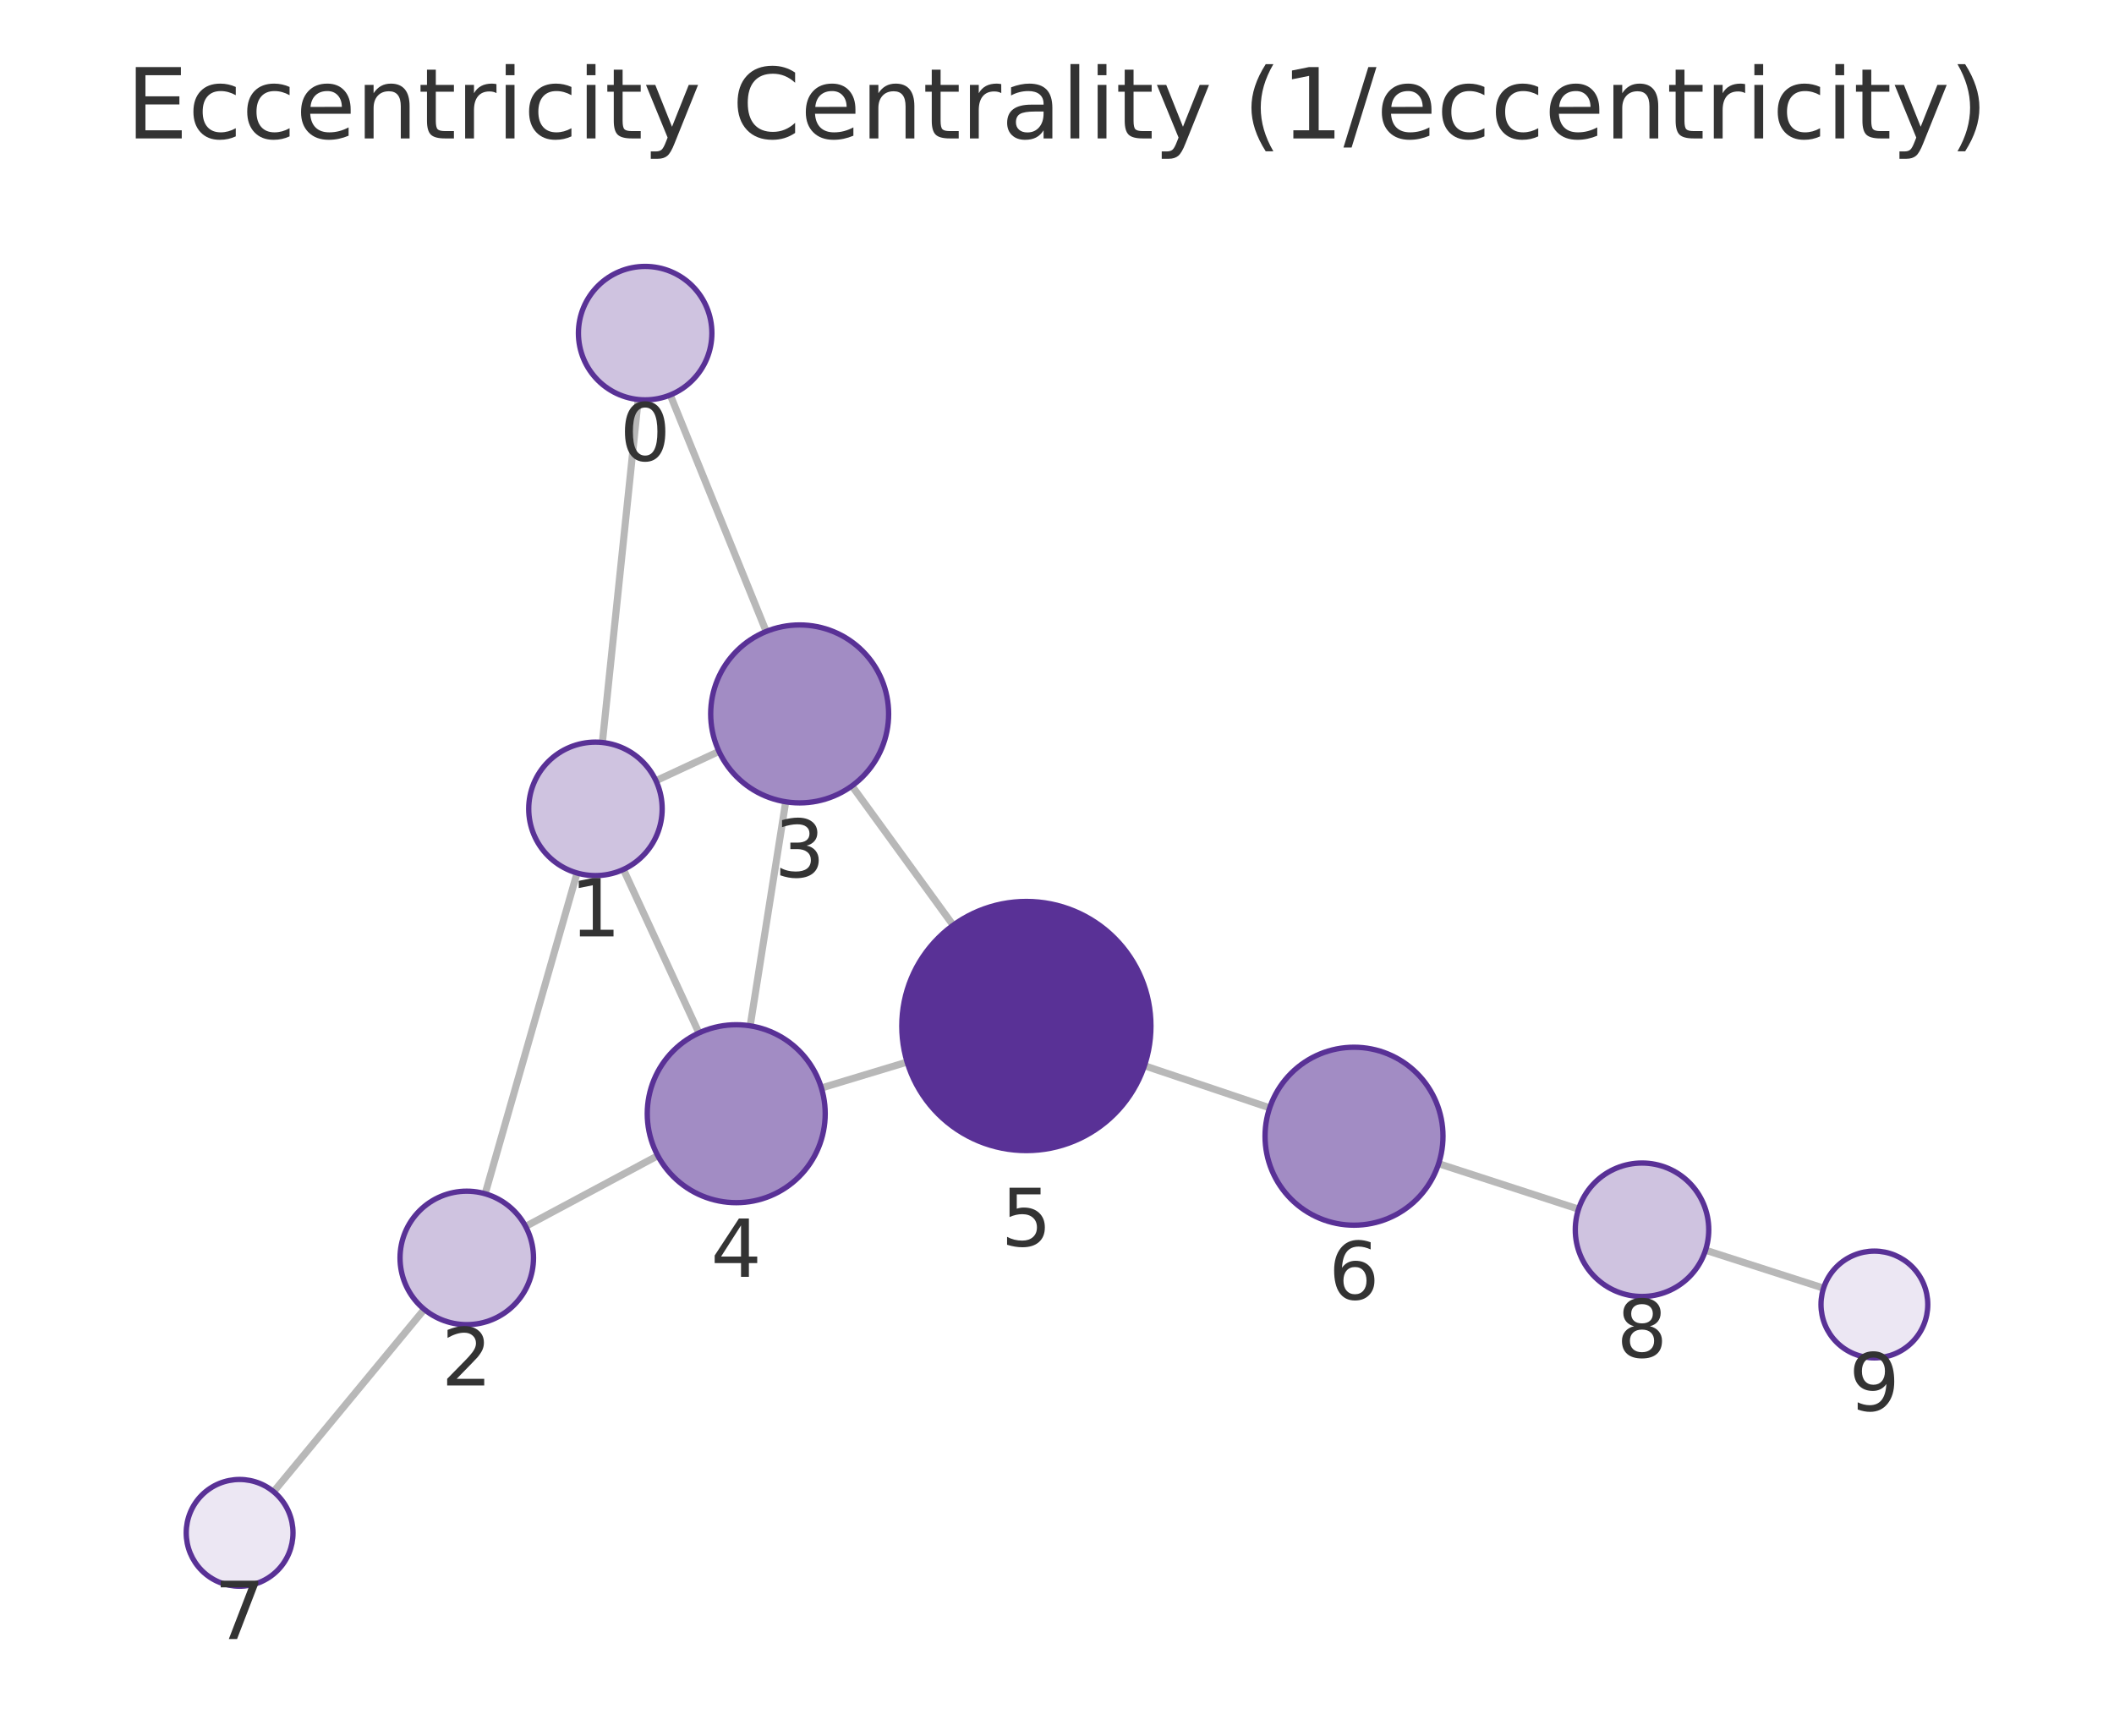
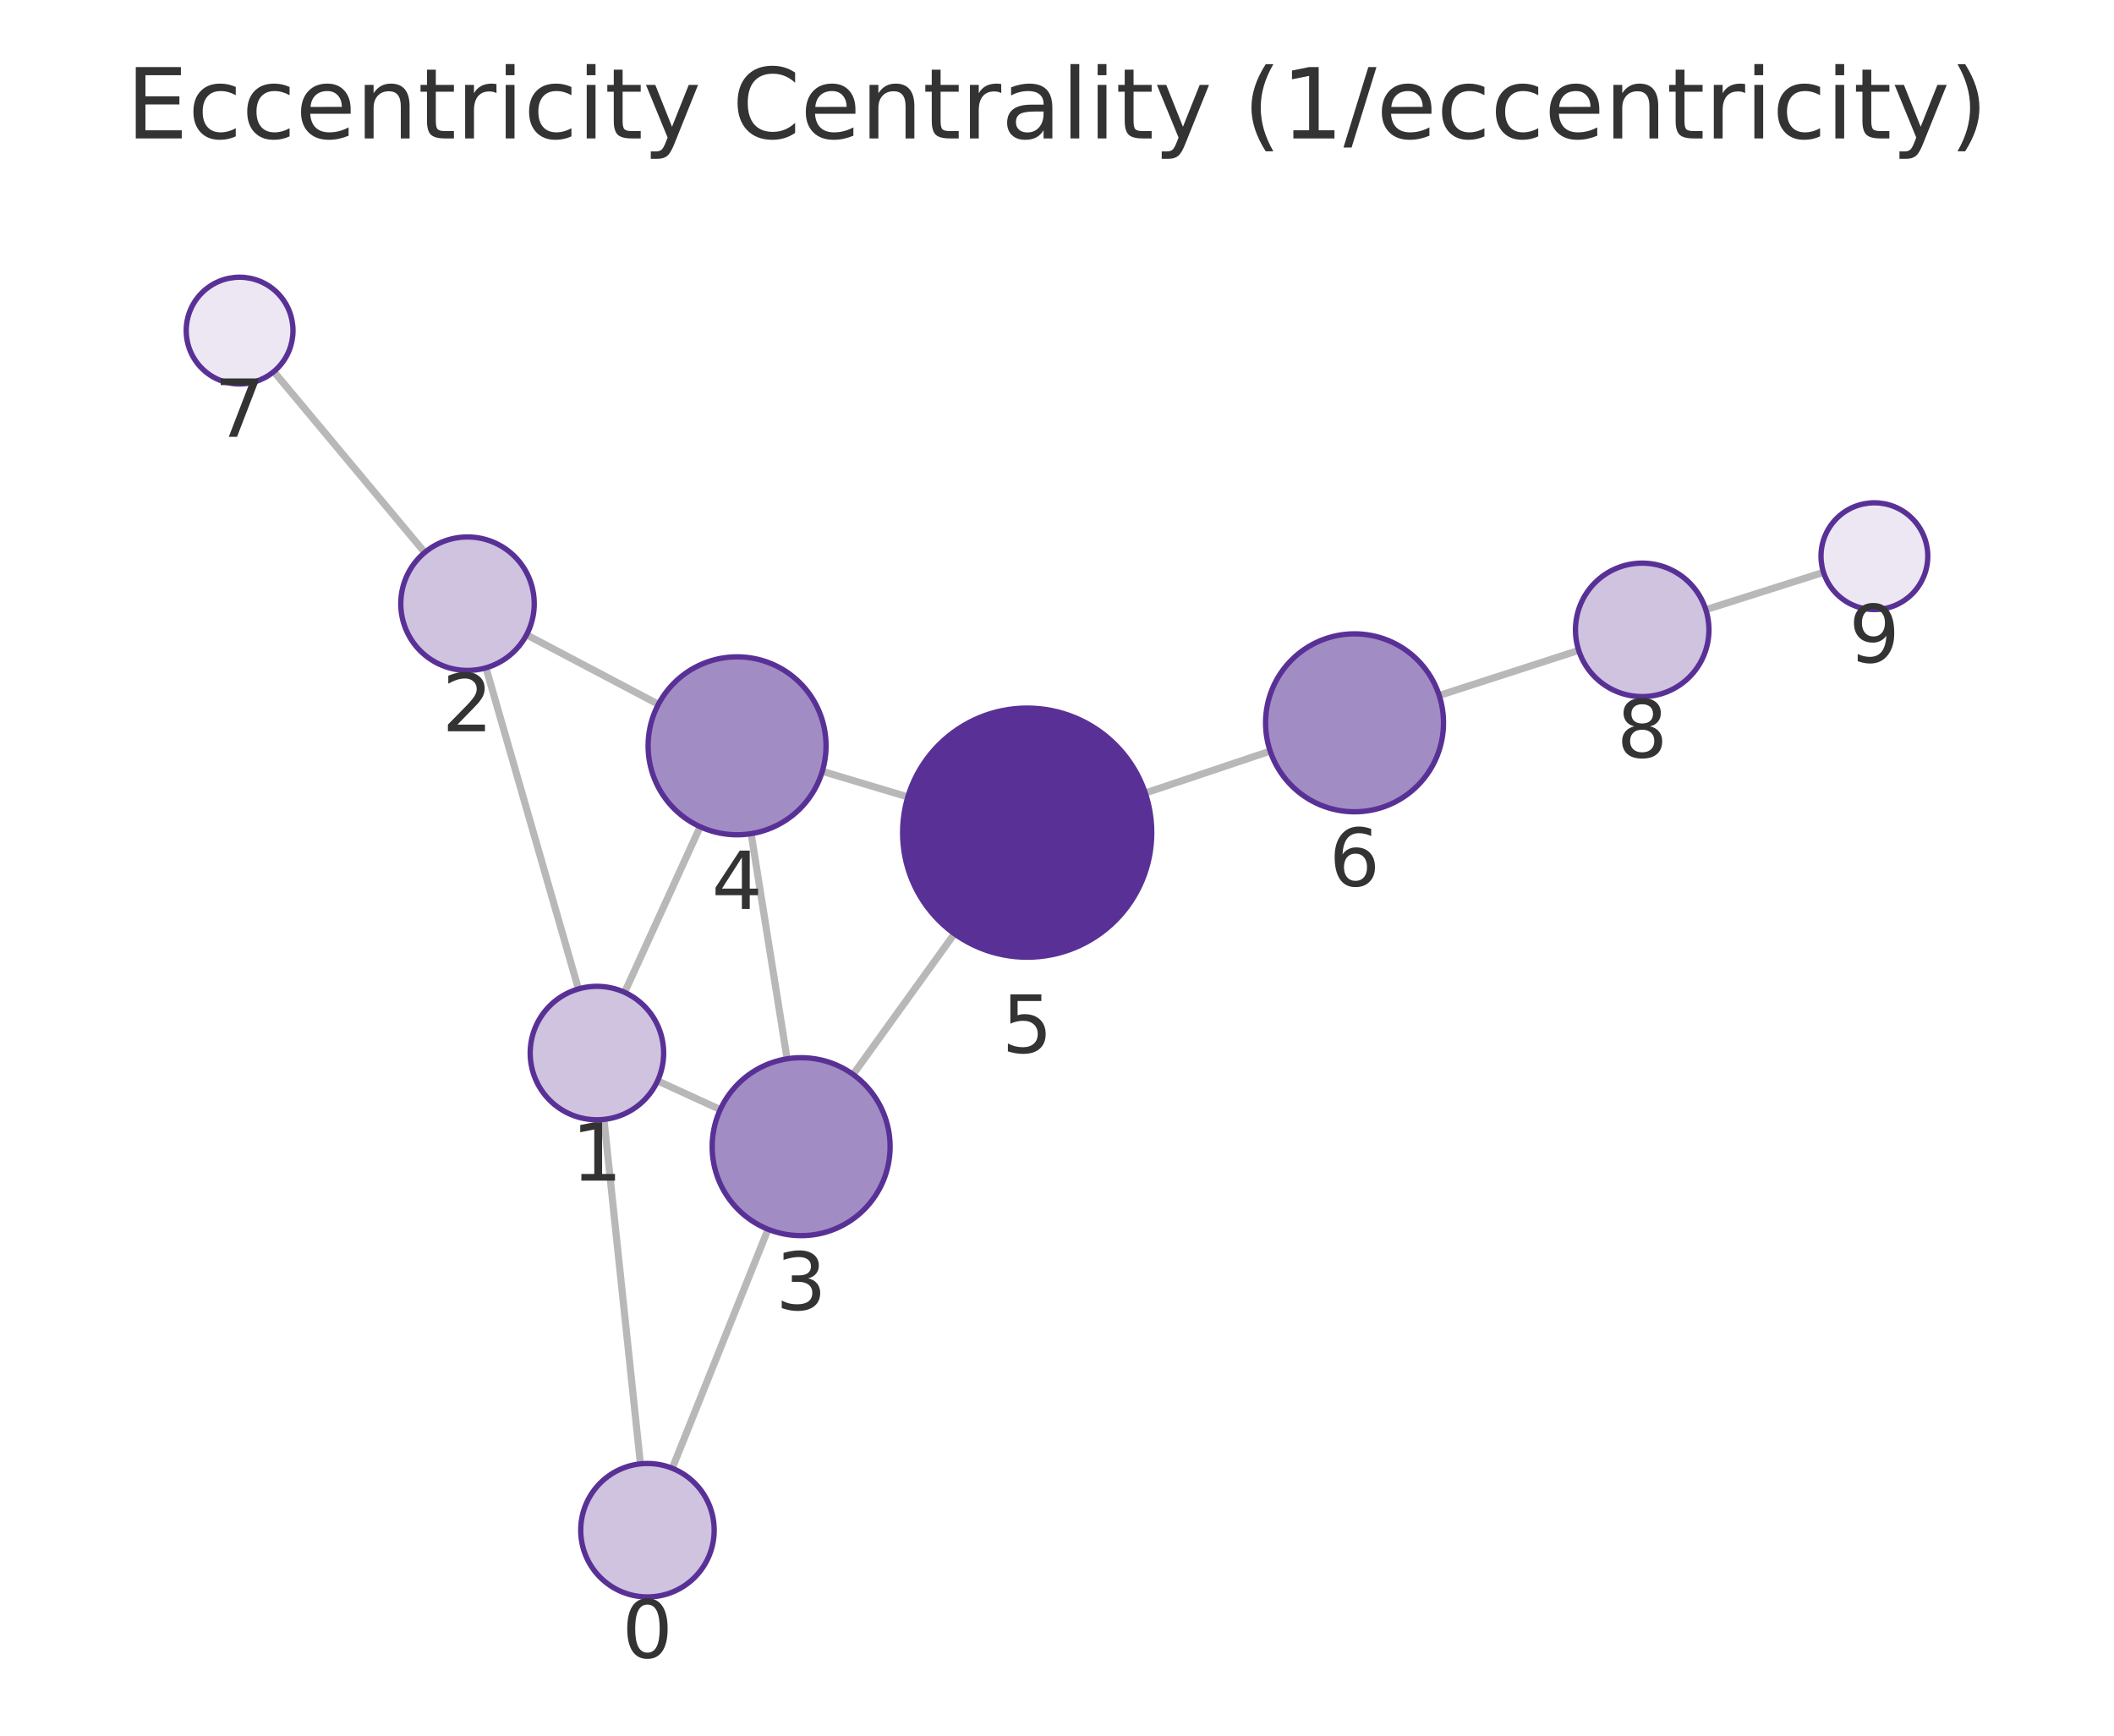
<svg xmlns="http://www.w3.org/2000/svg" xmlns:xlink="http://www.w3.org/1999/xlink" width="237.6pt" height="195.078pt" viewBox="0 0 237.6 195.078" version="1.1">
  <defs>
    <style type="text/css">*{stroke-linejoin: round; stroke-linecap: butt}</style>
  </defs>
  <g id="figure_1">
    <g id="patch_1">
      <path d="M 0 195.078  L 237.6 195.078  L 237.6 0  L 0 0  L 0 195.078  z " style="fill: none" />
    </g>
    <g id="axes_1">
      <g id="patch_2">
        <path d="M 7.2 187.878  L 230.4 187.878  L 230.4 21.558  L 7.2 21.558  L 7.2 187.878  z " style="fill: none" />
      </g>
      <g id="EdgeCollection_1">
-         <path d="M 71.732 44.902  L 67.703 83.452  " clip-path="url(#p83e67e1233)" style="fill: #b8b8b8; stroke: #b8b8b8; stroke-width: 0.8" />
-         <path d="M 75.331 44.393  L 86.116 70.974  " clip-path="url(#p83e67e1233)" style="fill: #b8b8b8; stroke: #b8b8b8; stroke-width: 0.8" />
-         <path d="M 64.858 98.121  L 54.528 134.172  " clip-path="url(#p83e67e1233)" style="fill: #b8b8b8; stroke: #b8b8b8; stroke-width: 0.8" />
-         <path d="M 73.725 87.749  L 80.808 84.456  " clip-path="url(#p83e67e1233)" style="fill: #b8b8b8; stroke: #b8b8b8; stroke-width: 0.8" />
-         <path d="M 70.068 97.72  L 78.556 116.097  " clip-path="url(#p83e67e1233)" style="fill: #b8b8b8; stroke: #b8b8b8; stroke-width: 0.8" />
-         <path d="M 59.075 137.843  L 73.931 129.893  " clip-path="url(#p83e67e1233)" style="fill: #b8b8b8; stroke: #b8b8b8; stroke-width: 0.8" />
-         <path d="M 47.685 147.164  L 30.752 167.659  " clip-path="url(#p83e67e1233)" style="fill: #b8b8b8; stroke: #b8b8b8; stroke-width: 0.8" />
-         <path d="M 88.309 90.116  L 84.315 115.299  " clip-path="url(#p83e67e1233)" style="fill: #b8b8b8; stroke: #b8b8b8; stroke-width: 0.8" />
-         <path d="M 95.753 88.331  L 107.129 103.992  " clip-path="url(#p83e67e1233)" style="fill: #b8b8b8; stroke: #b8b8b8; stroke-width: 0.8" />
-         <path d="M 92.321 122.282  L 101.956 119.37  " clip-path="url(#p83e67e1233)" style="fill: #b8b8b8; stroke: #b8b8b8; stroke-width: 0.8" />
-         <path d="M 128.627 119.782  L 142.704 124.516  " clip-path="url(#p83e67e1233)" style="fill: #b8b8b8; stroke: #b8b8b8; stroke-width: 0.8" />
-         <path d="M 161.694 130.793  L 177.418 135.901  " clip-path="url(#p83e67e1233)" style="fill: #b8b8b8; stroke: #b8b8b8; stroke-width: 0.8" />
-         <path d="M 191.691 140.514  L 204.958 144.782  " clip-path="url(#p83e67e1233)" style="fill: #b8b8b8; stroke: #b8b8b8; stroke-width: 0.8" />
+         <path d="M 71.979 164.529  L 67.88 125.816  " clip-path="url(#pd867b4749f)" style="fill: #b8b8b8; stroke: #b8b8b8; stroke-width: 0.8" />
+         <path d="M 75.559 165.025  L 86.323 138.162  " clip-path="url(#pd867b4749f)" style="fill: #b8b8b8; stroke: #b8b8b8; stroke-width: 0.8" />
+         <path d="M 65.014 111.151  L 54.621 75.059  " clip-path="url(#pd867b4749f)" style="fill: #b8b8b8; stroke: #b8b8b8; stroke-width: 0.8" />
+         <path d="M 73.907 121.483  L 80.952 124.712  " clip-path="url(#pd867b4749f)" style="fill: #b8b8b8; stroke: #b8b8b8; stroke-width: 0.8" />
+         <path d="M 70.203 111.534  L 78.693 92.923  " clip-path="url(#pd867b4749f)" style="fill: #b8b8b8; stroke: #b8b8b8; stroke-width: 0.8" />
+         <path d="M 59.18 71.35  L 73.997 79.161  " clip-path="url(#pd867b4749f)" style="fill: #b8b8b8; stroke: #b8b8b8; stroke-width: 0.8" />
+         <path d="M 47.74 62.094  L 30.775 41.764  " clip-path="url(#pd867b4749f)" style="fill: #b8b8b8; stroke: #b8b8b8; stroke-width: 0.8" />
+         <path d="M 88.464 119.005  L 84.421 93.699  " clip-path="url(#pd867b4749f)" style="fill: #b8b8b8; stroke: #b8b8b8; stroke-width: 0.8" />
+         <path d="M 95.884 120.764  L 107.269 104.947  " clip-path="url(#pd867b4749f)" style="fill: #b8b8b8; stroke: #b8b8b8; stroke-width: 0.8" />
+         <path d="M 92.423 86.692  L 102.036 89.57  " clip-path="url(#pd867b4749f)" style="fill: #b8b8b8; stroke: #b8b8b8; stroke-width: 0.8" />
+         <path d="M 128.721 89.132  L 142.761 84.421  " clip-path="url(#pd867b4749f)" style="fill: #b8b8b8; stroke: #b8b8b8; stroke-width: 0.8" />
+         <path d="M 161.758 78.166  L 177.436 73.1  " clip-path="url(#pd867b4749f)" style="fill: #b8b8b8; stroke: #b8b8b8; stroke-width: 0.8" />
+         <path d="M 191.721 68.525  L 204.951 64.327  " clip-path="url(#pd867b4749f)" style="fill: #b8b8b8; stroke: #b8b8b8; stroke-width: 0.8" />
      </g>
      <g id="VertexCollection_1">
-         <path d="M 72.511 44.943  C 74.5 44.943 76.408 44.153 77.814 42.746  C 79.221 41.34 80.011 39.432 80.011 37.443  C 80.011 35.454 79.221 33.546 77.814 32.139  C 76.408 30.733 74.5 29.943 72.511 29.943  C 70.522 29.943 68.614 30.733 67.208 32.139  C 65.801 33.546 65.011 35.454 65.011 37.443  C 65.011 39.432 65.801 41.34 67.208 42.746  C 68.614 44.153 70.522 44.943 72.511 44.943  z " clip-path="url(#p83e67e1233)" style="fill: #cfc3e0; stroke: #593196; stroke-width: 0.6" />
-         <path d="M 66.924 98.411  C 68.913 98.411 70.821 97.621 72.227 96.214  C 73.633 94.808 74.424 92.9 74.424 90.911  C 74.424 88.922 73.633 87.014 72.227 85.608  C 70.821 84.201 68.913 83.411 66.924 83.411  C 64.935 83.411 63.027 84.201 61.62 85.608  C 60.214 87.014 59.424 88.922 59.424 90.911  C 59.424 92.9 60.214 94.808 61.62 96.214  C 63.027 97.621 64.935 98.411 66.924 98.411  z " clip-path="url(#p83e67e1233)" style="fill: #cfc3e0; stroke: #593196; stroke-width: 0.6" />
-         <path d="M 52.462 148.882  C 54.451 148.882 56.359 148.092 57.765 146.685  C 59.172 145.279 59.962 143.371 59.962 141.382  C 59.962 139.393 59.172 137.485 57.765 136.079  C 56.359 134.672 54.451 133.882 52.462 133.882  C 50.473 133.882 48.565 134.672 47.159 136.079  C 45.752 137.485 44.962 139.393 44.962 141.382  C 44.962 143.371 45.752 145.279 47.159 146.685  C 48.565 148.092 50.473 148.882 52.462 148.882  z " clip-path="url(#p83e67e1233)" style="fill: #cfc3e0; stroke: #593196; stroke-width: 0.6" />
-         <path d="M 89.876 90.24  C 92.528 90.24 95.072 89.186 96.947 87.311  C 98.822 85.436 99.876 82.892 99.876 80.24  C 99.876 77.588 98.822 75.044 96.947 73.169  C 95.072 71.293 92.528 70.24 89.876 70.24  C 87.224 70.24 84.68 71.293 82.805 73.169  C 80.929 75.044 79.876 77.588 79.876 80.24  C 79.876 82.892 80.929 85.436 82.805 87.311  C 84.68 89.186 87.224 90.24 89.876 90.24  z " clip-path="url(#p83e67e1233)" style="fill: #a28cc4; stroke: #593196; stroke-width: 0.6" />
-         <path d="M 82.748 135.175  C 85.401 135.175 87.944 134.122 89.82 132.246  C 91.695 130.371 92.748 127.827 92.748 125.175  C 92.748 122.523 91.695 119.98 89.82 118.104  C 87.944 116.229 85.401 115.175 82.748 115.175  C 80.096 115.175 77.553 116.229 75.677 118.104  C 73.802 119.98 72.748 122.523 72.748 125.175  C 72.748 127.827 73.802 130.371 75.677 132.246  C 77.553 134.122 80.096 135.175 82.748 135.175  z " clip-path="url(#p83e67e1233)" style="fill: #a28cc4; stroke: #593196; stroke-width: 0.6" />
-         <path d="M 115.357 129.319  C 119.07 129.319 122.631 127.844 125.256 125.219  C 127.882 122.593 129.357 119.032 129.357 115.319  C 129.357 111.606 127.882 108.045 125.256 105.42  C 122.631 102.794 119.07 101.319 115.357 101.319  C 111.644 101.319 108.083 102.794 105.457 105.42  C 102.832 108.045 101.357 111.606 101.357 115.319  C 101.357 119.032 102.832 122.593 105.457 125.219  C 108.083 127.844 111.644 129.319 115.357 129.319  z " clip-path="url(#p83e67e1233)" style="fill: #593196; stroke: #593196; stroke-width: 0.6" />
-         <path d="M 152.183 137.704  C 154.835 137.704 157.378 136.65 159.254 134.775  C 161.129 132.899 162.183 130.356 162.183 127.704  C 162.183 125.052 161.129 122.508 159.254 120.633  C 157.378 118.757 154.835 117.704 152.183 117.704  C 149.531 117.704 146.987 118.757 145.112 120.633  C 143.236 122.508 142.183 125.052 142.183 127.704  C 142.183 130.356 143.236 132.899 145.112 134.775  C 146.987 136.65 149.531 137.704 152.183 137.704  z " clip-path="url(#p83e67e1233)" style="fill: #a28cc4; stroke: #593196; stroke-width: 0.6" />
-         <path d="M 26.931 178.284  C 28.522 178.284 30.048 177.652 31.173 176.527  C 32.299 175.402 32.931 173.875 32.931 172.284  C 32.931 170.693 32.299 169.167 31.173 168.041  C 30.048 166.916 28.522 166.284 26.931 166.284  C 25.34 166.284 23.813 166.916 22.688 168.041  C 21.563 169.167 20.931 170.693 20.931 172.284  C 20.931 173.875 21.563 175.402 22.688 176.527  C 23.813 177.652 25.34 178.284 26.931 178.284  z " clip-path="url(#p83e67e1233)" style="fill: #ece7f3; stroke: #593196; stroke-width: 0.6" />
-         <path d="M 184.552 145.718  C 186.541 145.718 188.448 144.927 189.855 143.521  C 191.261 142.115 192.052 140.207 192.052 138.218  C 192.052 136.229 191.261 134.321 189.855 132.914  C 188.448 131.508 186.541 130.718 184.552 130.718  C 182.563 130.718 180.655 131.508 179.248 132.914  C 177.842 134.321 177.052 136.229 177.052 138.218  C 177.052 140.207 177.842 142.115 179.248 143.521  C 180.655 144.927 182.563 145.718 184.552 145.718  z " clip-path="url(#p83e67e1233)" style="fill: #cfc3e0; stroke: #593196; stroke-width: 0.6" />
-         <path d="M 210.669 152.619  C 212.26 152.619 213.787 151.987 214.912 150.862  C 216.037 149.737 216.669 148.21 216.669 146.619  C 216.669 145.028 216.037 143.502 214.912 142.376  C 213.787 141.251 212.26 140.619 210.669 140.619  C 209.078 140.619 207.552 141.251 206.427 142.376  C 205.301 143.502 204.669 145.028 204.669 146.619  C 204.669 148.21 205.301 149.737 206.427 150.862  C 207.552 151.987 209.078 152.619 210.669 152.619  z " clip-path="url(#p83e67e1233)" style="fill: #ece7f3; stroke: #593196; stroke-width: 0.6" />
+         <path d="M 72.769 179.487  C 74.758 179.487 76.666 178.697 78.072 177.291  C 79.479 175.884 80.269 173.976 80.269 171.987  C 80.269 169.998 79.479 168.09 78.072 166.684  C 76.666 165.278 74.758 164.487 72.769 164.487  C 70.78 164.487 68.872 165.278 67.466 166.684  C 66.059 168.09 65.269 169.998 65.269 171.987  C 65.269 173.976 66.059 175.884 67.466 177.291  C 68.872 178.697 70.78 179.487 72.769 179.487  z " clip-path="url(#pd867b4749f)" style="fill: #cfc3e0; stroke: #593196; stroke-width: 0.6" />
+         <path d="M 67.09 125.858  C 69.079 125.858 70.987 125.068 72.393 123.661  C 73.799 122.255 74.59 120.347 74.59 118.358  C 74.59 116.369 73.799 114.461 72.393 113.055  C 70.987 111.648 69.079 110.858 67.09 110.858  C 65.101 110.858 63.193 111.648 61.786 113.055  C 60.38 114.461 59.59 116.369 59.59 118.358  C 59.59 120.347 60.38 122.255 61.786 123.661  C 63.193 125.068 65.101 125.858 67.09 125.858  z " clip-path="url(#pd867b4749f)" style="fill: #cfc3e0; stroke: #593196; stroke-width: 0.6" />
+         <path d="M 52.545 75.352  C 54.534 75.352 56.442 74.562 57.848 73.155  C 59.255 71.749 60.045 69.841 60.045 67.852  C 60.045 65.863 59.255 63.955 57.848 62.549  C 56.442 61.142 54.534 60.352 52.545 60.352  C 50.556 60.352 48.648 61.142 47.242 62.549  C 45.835 63.955 45.045 65.863 45.045 67.852  C 45.045 69.841 45.835 71.749 47.242 73.155  C 48.648 74.562 50.556 75.352 52.545 75.352  z " clip-path="url(#pd867b4749f)" style="fill: #cfc3e0; stroke: #593196; stroke-width: 0.6" />
+         <path d="M 90.042 138.88  C 92.694 138.88 95.238 137.826 97.113 135.951  C 98.988 134.075 100.042 131.532 100.042 128.88  C 100.042 126.228 98.988 123.684 97.113 121.809  C 95.238 119.933 92.694 118.88 90.042 118.88  C 87.39 118.88 84.846 119.933 82.971 121.809  C 81.096 123.684 80.042 126.228 80.042 128.88  C 80.042 131.532 81.096 134.075 82.971 135.951  C 84.846 137.826 87.39 138.88 90.042 138.88  z " clip-path="url(#pd867b4749f)" style="fill: #a28cc4; stroke: #593196; stroke-width: 0.6" />
+         <path d="M 82.843 93.825  C 85.495 93.825 88.039 92.771 89.915 90.896  C 91.79 89.02 92.843 86.477 92.843 83.825  C 92.843 81.173 91.79 78.629 89.915 76.754  C 88.039 74.878 85.495 73.825 82.843 73.825  C 80.191 73.825 77.648 74.878 75.772 76.754  C 73.897 78.629 72.843 81.173 72.843 83.825  C 72.843 86.477 73.897 89.02 75.772 90.896  C 77.648 92.771 80.191 93.825 82.843 93.825  z " clip-path="url(#pd867b4749f)" style="fill: #a28cc4; stroke: #593196; stroke-width: 0.6" />
+         <path d="M 115.448 107.585  C 119.161 107.585 122.722 106.11 125.348 103.484  C 127.973 100.859 129.448 97.298 129.448 93.585  C 129.448 89.872 127.973 86.311 125.348 83.685  C 122.722 81.06 119.161 79.585 115.448 79.585  C 111.735 79.585 108.174 81.06 105.549 83.685  C 102.923 86.311 101.448 89.872 101.448 93.585  C 101.448 97.298 102.923 100.859 105.549 103.484  C 108.174 106.11 111.735 107.585 115.448 107.585  z " clip-path="url(#pd867b4749f)" style="fill: #593196; stroke: #593196; stroke-width: 0.6" />
+         <path d="M 152.242 91.241  C 154.894 91.241 157.438 90.187 159.313 88.312  C 161.188 86.437 162.242 83.893 162.242 81.241  C 162.242 78.589 161.188 76.045 159.313 74.17  C 157.438 72.294 154.894 71.241 152.242 71.241  C 149.59 71.241 147.046 72.294 145.171 74.17  C 143.296 76.045 142.242 78.589 142.242 81.241  C 142.242 83.893 143.296 86.437 145.171 88.312  C 147.046 90.187 149.59 91.241 152.242 91.241  z " clip-path="url(#pd867b4749f)" style="fill: #a28cc4; stroke: #593196; stroke-width: 0.6" />
+         <path d="M 26.93 43.158  C 28.522 43.158 30.048 42.525 31.173 41.4  C 32.298 40.275 32.93 38.749 32.93 37.158  C 32.93 35.566 32.298 34.04 31.173 32.915  C 30.048 31.79 28.522 31.158 26.93 31.158  C 25.339 31.158 23.813 31.79 22.688 32.915  C 21.563 34.04 20.93 35.566 20.93 37.158  C 20.93 38.749 21.563 40.275 22.688 41.4  C 23.813 42.525 25.339 43.158 26.93 43.158  z " clip-path="url(#pd867b4749f)" style="fill: #ece7f3; stroke: #593196; stroke-width: 0.6" />
+         <path d="M 184.573 78.294  C 186.562 78.294 188.469 77.504 189.876 76.097  C 191.282 74.691 192.073 72.783 192.073 70.794  C 192.073 68.805 191.282 66.897 189.876 65.491  C 188.469 64.084 186.562 63.294 184.573 63.294  C 182.583 63.294 180.676 64.084 179.269 65.491  C 177.863 66.897 177.073 68.805 177.073 70.794  C 177.073 72.783 177.863 74.691 179.269 76.097  C 180.676 77.504 182.583 78.294 184.573 78.294  z " clip-path="url(#pd867b4749f)" style="fill: #cfc3e0; stroke: #593196; stroke-width: 0.6" />
+         <path d="M 210.67 68.512  C 212.261 68.512 213.787 67.88 214.912 66.755  C 216.037 65.629 216.67 64.103 216.67 62.512  C 216.67 60.921 216.037 59.395 214.912 58.269  C 213.787 57.144 212.261 56.512 210.67 56.512  C 209.078 56.512 207.552 57.144 206.427 58.269  C 205.302 59.395 204.67 60.921 204.67 62.512  C 204.67 64.103 205.302 65.629 206.427 66.755  C 207.552 67.88 209.078 68.512 210.67 68.512  z " clip-path="url(#pd867b4749f)" style="fill: #ece7f3; stroke: #593196; stroke-width: 0.6" />
      </g>
      <g id="text_1">
-         <g clip-path="url(#p83e67e1233)">
-           <g style="fill: #333333" transform="translate(69.64801 51.78068) scale(0.09 -0.09)">
+         <g clip-path="url(#pd867b4749f)">
+           <g style="fill: #333333" transform="translate(69.9059 186.3251) scale(0.09 -0.09)">
            <defs>
              <path id="DejaVuSans-13" d="M 2034 4250  Q 1547 4250 1301 3770  Q 1056 3291 1056 2328  Q 1056 1369 1301 889  Q 1547 409 2034 409  Q 2525 409 2770 889  Q 3016 1369 3016 2328  Q 3016 3291 2770 3770  Q 2525 4250 2034 4250  z M 2034 4750  Q 2819 4750 3233 4129  Q 3647 3509 3647 2328  Q 3647 1150 3233 529  Q 2819 -91 2034 -91  Q 1250 -91 836 529  Q 422 1150 422 2328  Q 422 3509 836 4129  Q 1250 4750 2034 4750  z " transform="scale(0.015625)" />
            </defs>
            <use xlink:href="#DejaVuSans-13" />
          </g>
        </g>
      </g>
      <g id="text_2">
-         <g clip-path="url(#p83e67e1233)">
-           <g style="fill: #333333" transform="translate(64.0606 105.249) scale(0.09 -0.09)">
+         <g clip-path="url(#pd867b4749f)">
+           <g style="fill: #333333" transform="translate(64.22658 132.6958) scale(0.09 -0.09)">
            <defs>
              <path id="DejaVuSans-14" d="M 794 531  L 1825 531  L 1825 4091  L 703 3866  L 703 4441  L 1819 4666  L 2450 4666  L 2450 531  L 3481 531  L 3481 0  L 794 0  L 794 531  z " transform="scale(0.015625)" />
            </defs>
            <use xlink:href="#DejaVuSans-14" />
          </g>
        </g>
      </g>
      <g id="text_3">
-         <g clip-path="url(#p83e67e1233)">
-           <g style="fill: #333333" transform="translate(49.59868 155.7199) scale(0.09 -0.09)">
+         <g clip-path="url(#pd867b4749f)">
+           <g style="fill: #333333" transform="translate(49.68191 82.19001) scale(0.09 -0.09)">
            <defs>
              <path id="DejaVuSans-15" d="M 1228 531  L 3431 531  L 3431 0  L 469 0  L 469 531  Q 828 903 1448 1529  Q 2069 2156 2228 2338  Q 2531 2678 2651 2914  Q 2772 3150 2772 3378  Q 2772 3750 2511 3984  Q 2250 4219 1831 4219  Q 1534 4219 1204 4116  Q 875 4013 500 3803  L 500 4441  Q 881 4594 1212 4672  Q 1544 4750 1819 4750  Q 2544 4750 2975 4387  Q 3406 4025 3406 3419  Q 3406 3131 3298 2873  Q 3191 2616 2906 2266  Q 2828 2175 2409 1742  Q 1991 1309 1228 531  z " transform="scale(0.015625)" />
            </defs>
            <use xlink:href="#DejaVuSans-15" />
          </g>
        </g>
      </g>
      <g id="text_4">
-         <g clip-path="url(#p83e67e1233)">
-           <g style="fill: #333333" transform="translate(87.01266 98.5777) scale(0.09 -0.09)">
+         <g clip-path="url(#pd867b4749f)">
+           <g style="fill: #333333" transform="translate(87.17899 147.2175) scale(0.09 -0.09)">
            <defs>
              <path id="DejaVuSans-16" d="M 2597 2516  Q 3050 2419 3304 2112  Q 3559 1806 3559 1356  Q 3559 666 3084 287  Q 2609 -91 1734 -91  Q 1441 -91 1130 -33  Q 819 25 488 141  L 488 750  Q 750 597 1062 519  Q 1375 441 1716 441  Q 2309 441 2620 675  Q 2931 909 2931 1356  Q 2931 1769 2642 2001  Q 2353 2234 1838 2234  L 1294 2234  L 1294 2753  L 1863 2753  Q 2328 2753 2575 2939  Q 2822 3125 2822 3475  Q 2822 3834 2567 4026  Q 2313 4219 1838 4219  Q 1578 4219 1281 4162  Q 984 4106 628 3988  L 628 4550  Q 988 4650 1302 4700  Q 1616 4750 1894 4750  Q 2613 4750 3031 4423  Q 3450 4097 3450 3541  Q 3450 3153 3228 2886  Q 3006 2619 2597 2516  z " transform="scale(0.015625)" />
            </defs>
            <use xlink:href="#DejaVuSans-16" />
          </g>
        </g>
      </g>
      <g id="text_5">
-         <g clip-path="url(#p83e67e1233)">
-           <g style="fill: #333333" transform="translate(79.88535 143.5132) scale(0.09 -0.09)">
+         <g clip-path="url(#pd867b4749f)">
+           <g style="fill: #333333" transform="translate(79.98031 102.1625) scale(0.09 -0.09)">
            <defs>
              <path id="DejaVuSans-17" d="M 2419 4116  L 825 1625  L 2419 1625  L 2419 4116  z M 2253 4666  L 3047 4666  L 3047 1625  L 3713 1625  L 3713 1100  L 3047 1100  L 3047 0  L 2419 0  L 2419 1100  L 313 1100  L 313 1709  L 2253 4666  z " transform="scale(0.015625)" />
            </defs>
            <use xlink:href="#DejaVuSans-17" />
          </g>
        </g>
      </g>
      <g id="text_6">
-         <g clip-path="url(#p83e67e1233)">
-           <g style="fill: #333333" transform="translate(112.4937 140.057) scale(0.09 -0.09)">
+         <g clip-path="url(#pd867b4749f)">
+           <g style="fill: #333333" transform="translate(112.585 118.3226) scale(0.09 -0.09)">
            <defs>
              <path id="DejaVuSans-18" d="M 691 4666  L 3169 4666  L 3169 4134  L 1269 4134  L 1269 2991  Q 1406 3038 1543 3061  Q 1681 3084 1819 3084  Q 2600 3084 3056 2656  Q 3513 2228 3513 1497  Q 3513 744 3044 326  Q 2575 -91 1722 -91  Q 1428 -91 1123 -41  Q 819 9 494 109  L 494 744  Q 775 591 1075 516  Q 1375 441 1709 441  Q 2250 441 2565 725  Q 2881 1009 2881 1497  Q 2881 1984 2565 2268  Q 2250 2553 1709 2553  Q 1456 2553 1204 2497  Q 953 2441 691 2322  L 691 4666  z " transform="scale(0.015625)" />
            </defs>
            <use xlink:href="#DejaVuSans-18" />
          </g>
        </g>
      </g>
      <g id="text_7">
-         <g clip-path="url(#p83e67e1233)">
-           <g style="fill: #333333" transform="translate(149.3196 146.0415) scale(0.09 -0.09)">
+         <g clip-path="url(#pd867b4749f)">
+           <g style="fill: #333333" transform="translate(149.379 99.57862) scale(0.09 -0.09)">
            <defs>
              <path id="DejaVuSans-19" d="M 2113 2584  Q 1688 2584 1439 2293  Q 1191 2003 1191 1497  Q 1191 994 1439 701  Q 1688 409 2113 409  Q 2538 409 2786 701  Q 3034 994 3034 1497  Q 3034 2003 2786 2293  Q 2538 2584 2113 2584  z M 3366 4563  L 3366 3988  Q 3128 4100 2886 4159  Q 2644 4219 2406 4219  Q 1781 4219 1451 3797  Q 1122 3375 1075 2522  Q 1259 2794 1537 2939  Q 1816 3084 2150 3084  Q 2853 3084 3261 2657  Q 3669 2231 3669 1497  Q 3669 778 3244 343  Q 2819 -91 2113 -91  Q 1303 -91 875 529  Q 447 1150 447 2328  Q 447 3434 972 4092  Q 1497 4750 2381 4750  Q 2619 4750 2861 4703  Q 3103 4656 3366 4563  z " transform="scale(0.015625)" />
            </defs>
            <use xlink:href="#DejaVuSans-19" />
          </g>
        </g>
      </g>
      <g id="text_8">
-         <g clip-path="url(#p83e67e1233)">
-           <g style="fill: #333333" transform="translate(24.06761 184.222) scale(0.09 -0.09)">
+         <g clip-path="url(#pd867b4749f)">
+           <g style="fill: #333333" transform="translate(24.06719 49.09553) scale(0.09 -0.09)">
            <defs>
              <path id="DejaVuSans-1a" d="M 525 4666  L 3525 4666  L 3525 4397  L 1831 0  L 1172 0  L 2766 4134  L 525 4134  L 525 4666  z " transform="scale(0.015625)" />
            </defs>
            <use xlink:href="#DejaVuSans-1a" />
          </g>
        </g>
      </g>
      <g id="text_9">
-         <g clip-path="url(#p83e67e1233)">
-           <g style="fill: #333333" transform="translate(181.6884 152.5555) scale(0.09 -0.09)">
+         <g clip-path="url(#pd867b4749f)">
+           <g style="fill: #333333" transform="translate(181.7094 85.13178) scale(0.09 -0.09)">
            <defs>
              <path id="DejaVuSans-1b" d="M 2034 2216  Q 1584 2216 1326 1975  Q 1069 1734 1069 1313  Q 1069 891 1326 650  Q 1584 409 2034 409  Q 2484 409 2743 651  Q 3003 894 3003 1313  Q 3003 1734 2745 1975  Q 2488 2216 2034 2216  z M 1403 2484  Q 997 2584 770 2862  Q 544 3141 544 3541  Q 544 4100 942 4425  Q 1341 4750 2034 4750  Q 2731 4750 3128 4425  Q 3525 4100 3525 3541  Q 3525 3141 3298 2862  Q 3072 2584 2669 2484  Q 3125 2378 3379 2068  Q 3634 1759 3634 1313  Q 3634 634 3220 271  Q 2806 -91 2034 -91  Q 1263 -91 848 271  Q 434 634 434 1313  Q 434 1759 690 2068  Q 947 2378 1403 2484  z M 1172 3481  Q 1172 3119 1398 2916  Q 1625 2713 2034 2713  Q 2441 2713 2670 2916  Q 2900 3119 2900 3481  Q 2900 3844 2670 4047  Q 2441 4250 2034 4250  Q 1625 4250 1398 4047  Q 1172 3844 1172 3481  z " transform="scale(0.015625)" />
            </defs>
            <use xlink:href="#DejaVuSans-1b" />
          </g>
        </g>
      </g>
      <g id="text_10">
-         <g clip-path="url(#p83e67e1233)">
-           <g style="fill: #333333" transform="translate(207.8061 158.557) scale(0.09 -0.09)">
+         <g clip-path="url(#pd867b4749f)">
+           <g style="fill: #333333" transform="translate(207.8066 74.44989) scale(0.09 -0.09)">
            <defs>
              <path id="DejaVuSans-1c" d="M 703 97  L 703 672  Q 941 559 1184 500  Q 1428 441 1663 441  Q 2288 441 2617 861  Q 2947 1281 2994 2138  Q 2813 1869 2534 1725  Q 2256 1581 1919 1581  Q 1219 1581 811 2004  Q 403 2428 403 3163  Q 403 3881 828 4315  Q 1253 4750 1959 4750  Q 2769 4750 3195 4129  Q 3622 3509 3622 2328  Q 3622 1225 3098 567  Q 2575 -91 1691 -91  Q 1453 -91 1209 -44  Q 966 3 703 97  z M 1959 2075  Q 2384 2075 2632 2365  Q 2881 2656 2881 3163  Q 2881 3666 2632 3958  Q 2384 4250 1959 4250  Q 1534 4250 1286 3958  Q 1038 3666 1038 3163  Q 1038 2656 1286 2365  Q 1534 2075 1959 2075  z " transform="scale(0.015625)" />
            </defs>
            <use xlink:href="#DejaVuSans-1c" />
          </g>
        </g>
      </g>
      <g id="matplotlib.axis_1" />
      <g id="matplotlib.axis_2" />
      <g id="text_11">
        <g style="fill: #333333" transform="translate(14.18141 15.55828) scale(0.11 -0.11)">
          <defs>
            <path id="DejaVuSans-28" d="M 628 4666  L 3578 4666  L 3578 4134  L 1259 4134  L 1259 2753  L 3481 2753  L 3481 2222  L 1259 2222  L 1259 531  L 3634 531  L 3634 0  L 628 0  L 628 4666  z " transform="scale(0.015625)" />
            <path id="DejaVuSans-46" d="M 3122 3366  L 3122 2828  Q 2878 2963 2633 3030  Q 2388 3097 2138 3097  Q 1578 3097 1268 2742  Q 959 2388 959 1747  Q 959 1106 1268 751  Q 1578 397 2138 397  Q 2388 397 2633 464  Q 2878 531 3122 666  L 3122 134  Q 2881 22 2623 -34  Q 2366 -91 2075 -91  Q 1284 -91 818 406  Q 353 903 353 1747  Q 353 2603 823 3093  Q 1294 3584 2113 3584  Q 2378 3584 2631 3529  Q 2884 3475 3122 3366  z " transform="scale(0.015625)" />
            <path id="DejaVuSans-48" d="M 3597 1894  L 3597 1613  L 953 1613  Q 991 1019 1311 708  Q 1631 397 2203 397  Q 2534 397 2845 478  Q 3156 559 3463 722  L 3463 178  Q 3153 47 2828 -22  Q 2503 -91 2169 -91  Q 1331 -91 842 396  Q 353 884 353 1716  Q 353 2575 817 3079  Q 1281 3584 2069 3584  Q 2775 3584 3186 3129  Q 3597 2675 3597 1894  z M 3022 2063  Q 3016 2534 2758 2815  Q 2500 3097 2075 3097  Q 1594 3097 1305 2825  Q 1016 2553 972 2059  L 3022 2063  z " transform="scale(0.015625)" />
            <path id="DejaVuSans-51" d="M 3513 2113  L 3513 0  L 2938 0  L 2938 2094  Q 2938 2591 2744 2837  Q 2550 3084 2163 3084  Q 1697 3084 1428 2787  Q 1159 2491 1159 1978  L 1159 0  L 581 0  L 581 3500  L 1159 3500  L 1159 2956  Q 1366 3272 1645 3428  Q 1925 3584 2291 3584  Q 2894 3584 3203 3211  Q 3513 2838 3513 2113  z " transform="scale(0.015625)" />
            <path id="DejaVuSans-57" d="M 1172 4494  L 1172 3500  L 2356 3500  L 2356 3053  L 1172 3053  L 1172 1153  Q 1172 725 1289 603  Q 1406 481 1766 481  L 2356 481  L 2356 0  L 1766 0  Q 1100 0 847 248  Q 594 497 594 1153  L 594 3053  L 172 3053  L 172 3500  L 594 3500  L 594 4494  L 1172 4494  z " transform="scale(0.015625)" />
            <path id="DejaVuSans-55" d="M 2631 2963  Q 2534 3019 2420 3045  Q 2306 3072 2169 3072  Q 1681 3072 1420 2755  Q 1159 2438 1159 1844  L 1159 0  L 581 0  L 581 3500  L 1159 3500  L 1159 2956  Q 1341 3275 1631 3429  Q 1922 3584 2338 3584  Q 2397 3584 2469 3576  Q 2541 3569 2628 3553  L 2631 2963  z " transform="scale(0.015625)" />
            <path id="DejaVuSans-4c" d="M 603 3500  L 1178 3500  L 1178 0  L 603 0  L 603 3500  z M 603 4863  L 1178 4863  L 1178 4134  L 603 4134  L 603 4863  z " transform="scale(0.015625)" />
            <path id="DejaVuSans-5c" d="M 2059 -325  Q 1816 -950 1584 -1140  Q 1353 -1331 966 -1331  L 506 -1331  L 506 -850  L 844 -850  Q 1081 -850 1212 -737  Q 1344 -625 1503 -206  L 1606 56  L 191 3500  L 800 3500  L 1894 763  L 2988 3500  L 3597 3500  L 2059 -325  z " transform="scale(0.015625)" />
            <path id="DejaVuSans-3" transform="scale(0.015625)" />
            <path id="DejaVuSans-26" d="M 4122 4306  L 4122 3641  Q 3803 3938 3442 4084  Q 3081 4231 2675 4231  Q 1875 4231 1450 3742  Q 1025 3253 1025 2328  Q 1025 1406 1450 917  Q 1875 428 2675 428  Q 3081 428 3442 575  Q 3803 722 4122 1019  L 4122 359  Q 3791 134 3420 21  Q 3050 -91 2638 -91  Q 1578 -91 968 557  Q 359 1206 359 2328  Q 359 3453 968 4101  Q 1578 4750 2638 4750  Q 3056 4750 3426 4639  Q 3797 4528 4122 4306  z " transform="scale(0.015625)" />
            <path id="DejaVuSans-44" d="M 2194 1759  Q 1497 1759 1228 1600  Q 959 1441 959 1056  Q 959 750 1161 570  Q 1363 391 1709 391  Q 2188 391 2477 730  Q 2766 1069 2766 1631  L 2766 1759  L 2194 1759  z M 3341 1997  L 3341 0  L 2766 0  L 2766 531  Q 2569 213 2275 61  Q 1981 -91 1556 -91  Q 1019 -91 701 211  Q 384 513 384 1019  Q 384 1609 779 1909  Q 1175 2209 1959 2209  L 2766 2209  L 2766 2266  Q 2766 2663 2505 2880  Q 2244 3097 1772 3097  Q 1472 3097 1187 3025  Q 903 2953 641 2809  L 641 3341  Q 956 3463 1253 3523  Q 1550 3584 1831 3584  Q 2591 3584 2966 3190  Q 3341 2797 3341 1997  z " transform="scale(0.015625)" />
            <path id="DejaVuSans-4f" d="M 603 4863  L 1178 4863  L 1178 0  L 603 0  L 603 4863  z " transform="scale(0.015625)" />
            <path id="DejaVuSans-b" d="M 1984 4856  Q 1566 4138 1362 3434  Q 1159 2731 1159 2009  Q 1159 1288 1364 580  Q 1569 -128 1984 -844  L 1484 -844  Q 1016 -109 783 600  Q 550 1309 550 2009  Q 550 2706 781 3412  Q 1013 4119 1484 4856  L 1984 4856  z " transform="scale(0.015625)" />
            <path id="DejaVuSans-12" d="M 1625 4666  L 2156 4666  L 531 -594  L 0 -594  L 1625 4666  z " transform="scale(0.015625)" />
            <path id="DejaVuSans-c" d="M 513 4856  L 1013 4856  Q 1481 4119 1714 3412  Q 1947 2706 1947 2009  Q 1947 1309 1714 600  Q 1481 -109 1013 -844  L 513 -844  Q 928 -128 1133 580  Q 1338 1288 1338 2009  Q 1338 2731 1133 3434  Q 928 4138 513 4856  z " transform="scale(0.015625)" />
          </defs>
          <use xlink:href="#DejaVuSans-28" />
          <use xlink:href="#DejaVuSans-46" transform="translate(63.1875 0)" />
          <use xlink:href="#DejaVuSans-46" transform="translate(118.1719 0)" />
          <use xlink:href="#DejaVuSans-48" transform="translate(173.1562 0)" />
          <use xlink:href="#DejaVuSans-51" transform="translate(234.6875 0)" />
          <use xlink:href="#DejaVuSans-57" transform="translate(298.0625 0)" />
          <use xlink:href="#DejaVuSans-55" transform="translate(337.2656 0)" />
          <use xlink:href="#DejaVuSans-4c" transform="translate(378.375 0)" />
          <use xlink:href="#DejaVuSans-46" transform="translate(406.1562 0)" />
          <use xlink:href="#DejaVuSans-4c" transform="translate(461.1406 0)" />
          <use xlink:href="#DejaVuSans-57" transform="translate(488.9219 0)" />
          <use xlink:href="#DejaVuSans-5c" transform="translate(528.125 0)" />
          <use xlink:href="#DejaVuSans-3" transform="translate(587.3125 0)" />
          <use xlink:href="#DejaVuSans-26" transform="translate(619.0938 0)" />
          <use xlink:href="#DejaVuSans-48" transform="translate(688.9219 0)" />
          <use xlink:href="#DejaVuSans-51" transform="translate(750.4531 0)" />
          <use xlink:href="#DejaVuSans-57" transform="translate(813.8281 0)" />
          <use xlink:href="#DejaVuSans-55" transform="translate(853.0312 0)" />
          <use xlink:href="#DejaVuSans-44" transform="translate(894.1406 0)" />
          <use xlink:href="#DejaVuSans-4f" transform="translate(955.4219 0)" />
          <use xlink:href="#DejaVuSans-4c" transform="translate(983.2031 0)" />
          <use xlink:href="#DejaVuSans-57" transform="translate(1010.984 0)" />
          <use xlink:href="#DejaVuSans-5c" transform="translate(1050.188 0)" />
          <use xlink:href="#DejaVuSans-3" transform="translate(1109.375 0)" />
          <use xlink:href="#DejaVuSans-b" transform="translate(1141.156 0)" />
          <use xlink:href="#DejaVuSans-14" transform="translate(1180.172 0)" />
          <use xlink:href="#DejaVuSans-12" transform="translate(1243.797 0)" />
          <use xlink:href="#DejaVuSans-48" transform="translate(1277.484 0)" />
          <use xlink:href="#DejaVuSans-46" transform="translate(1339.016 0)" />
          <use xlink:href="#DejaVuSans-46" transform="translate(1394 0)" />
          <use xlink:href="#DejaVuSans-48" transform="translate(1448.984 0)" />
          <use xlink:href="#DejaVuSans-51" transform="translate(1510.516 0)" />
          <use xlink:href="#DejaVuSans-57" transform="translate(1573.891 0)" />
          <use xlink:href="#DejaVuSans-55" transform="translate(1613.094 0)" />
          <use xlink:href="#DejaVuSans-4c" transform="translate(1654.203 0)" />
          <use xlink:href="#DejaVuSans-46" transform="translate(1681.984 0)" />
          <use xlink:href="#DejaVuSans-4c" transform="translate(1736.969 0)" />
          <use xlink:href="#DejaVuSans-57" transform="translate(1764.75 0)" />
          <use xlink:href="#DejaVuSans-5c" transform="translate(1803.953 0)" />
          <use xlink:href="#DejaVuSans-c" transform="translate(1863.141 0)" />
        </g>
      </g>
    </g>
  </g>
  <defs>
-     <clipPath id="p83e67e1233">
+     <clipPath id="pd867b4749f">
      <rect x="7.2" y="21.558" width="223.2" height="166.32" />
    </clipPath>
  </defs>
</svg>
